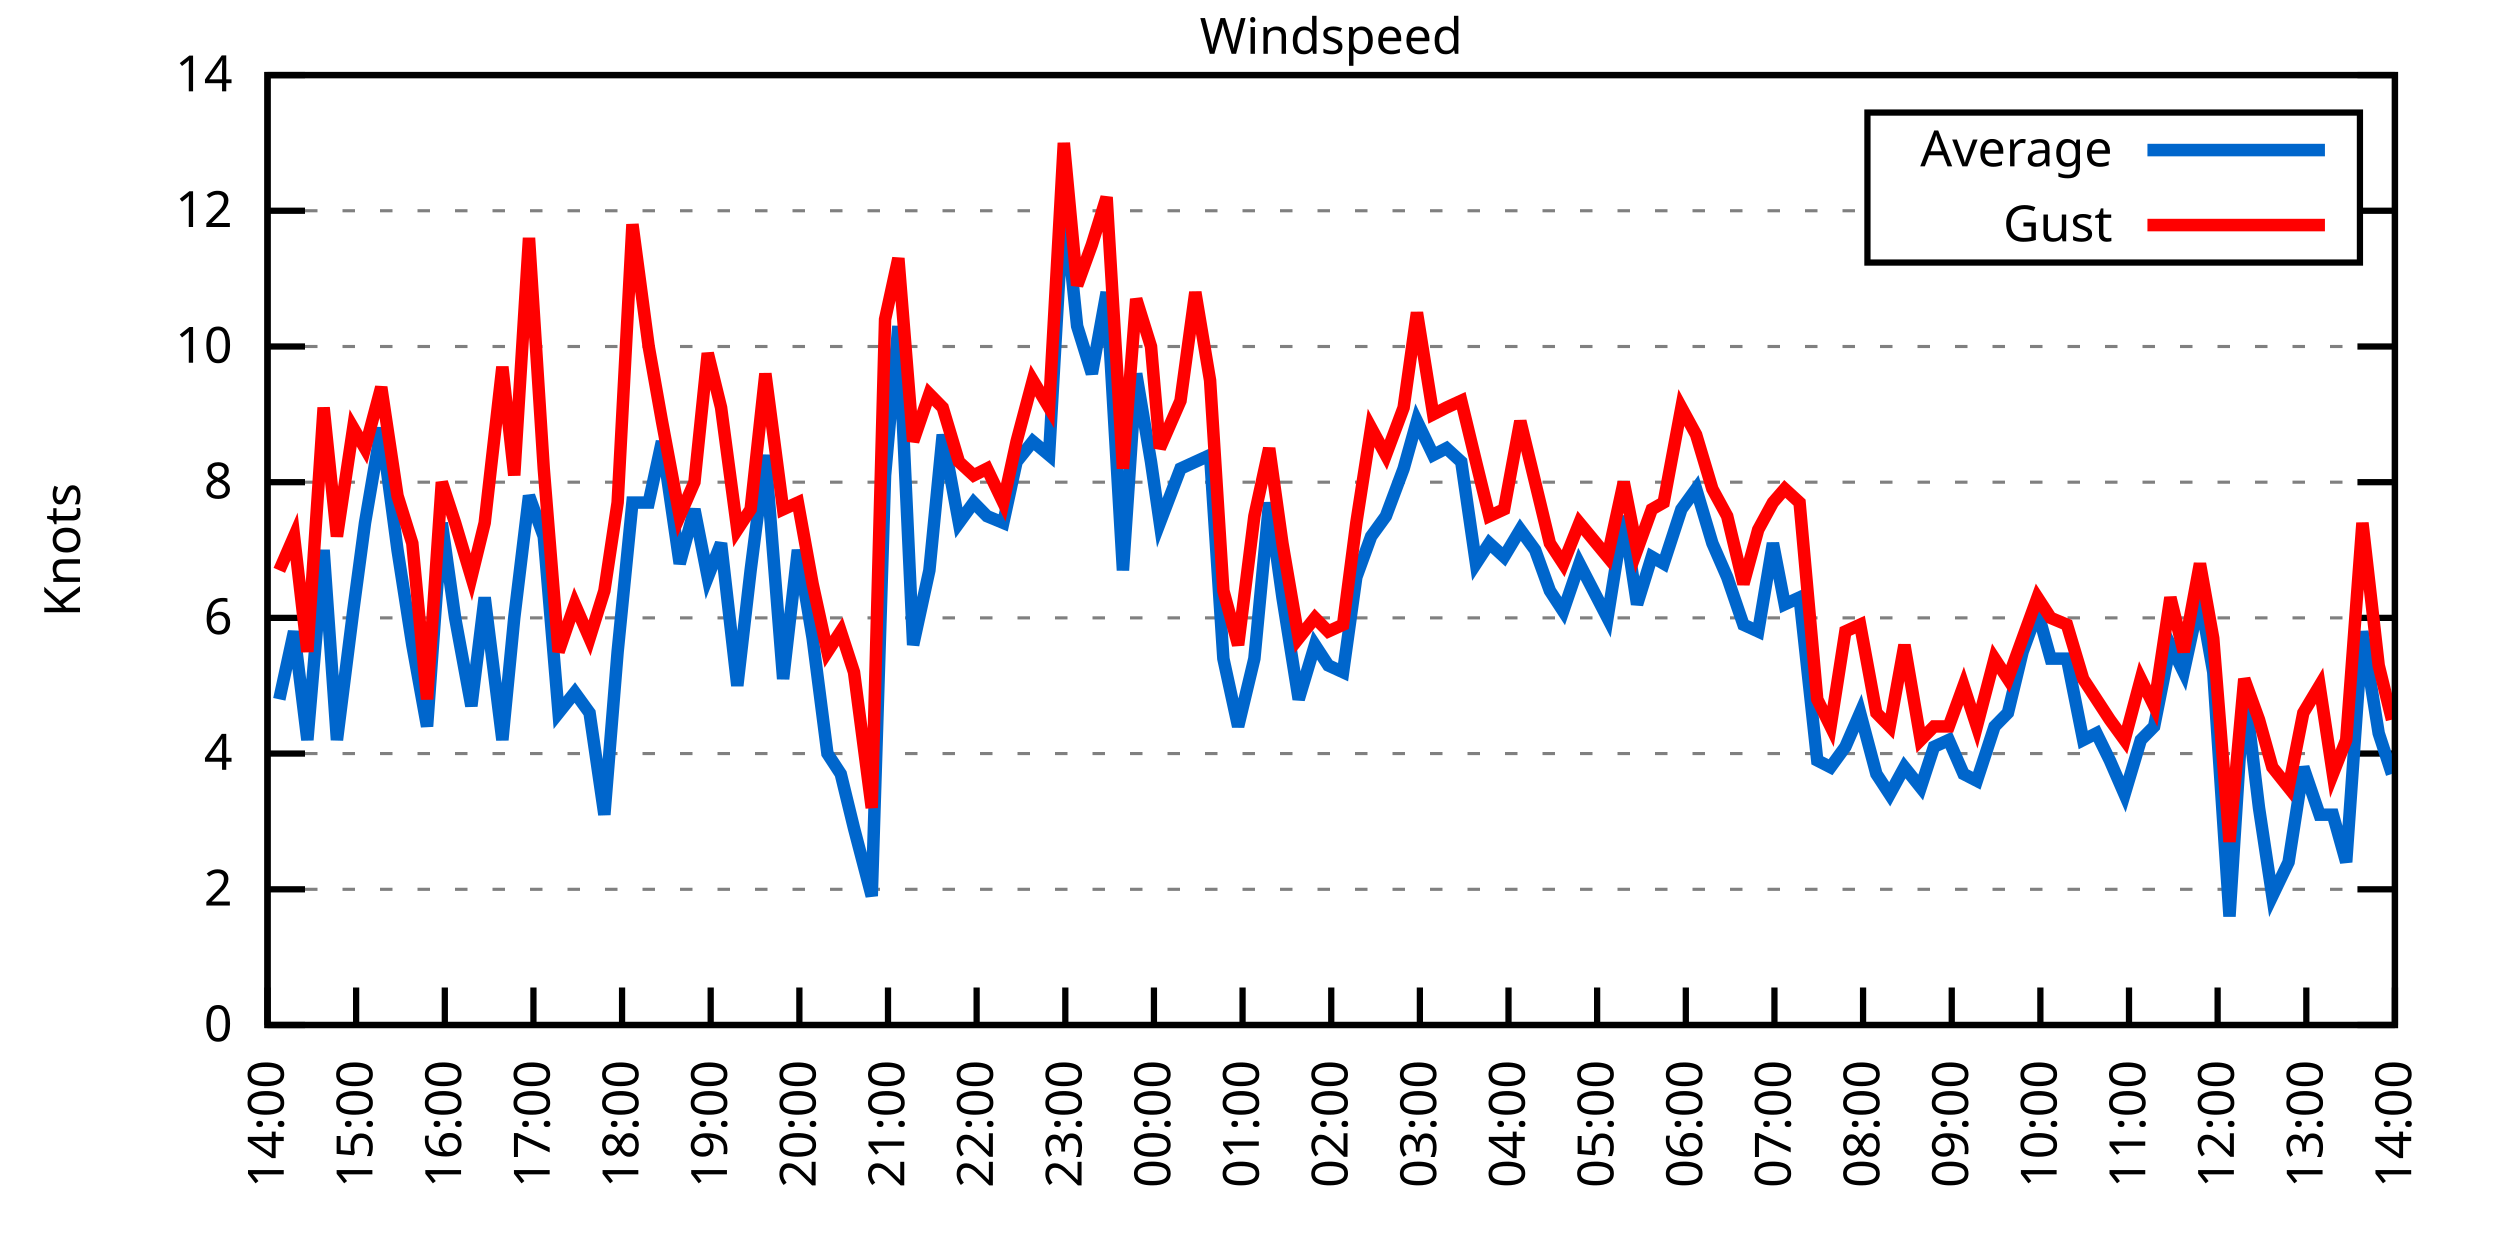
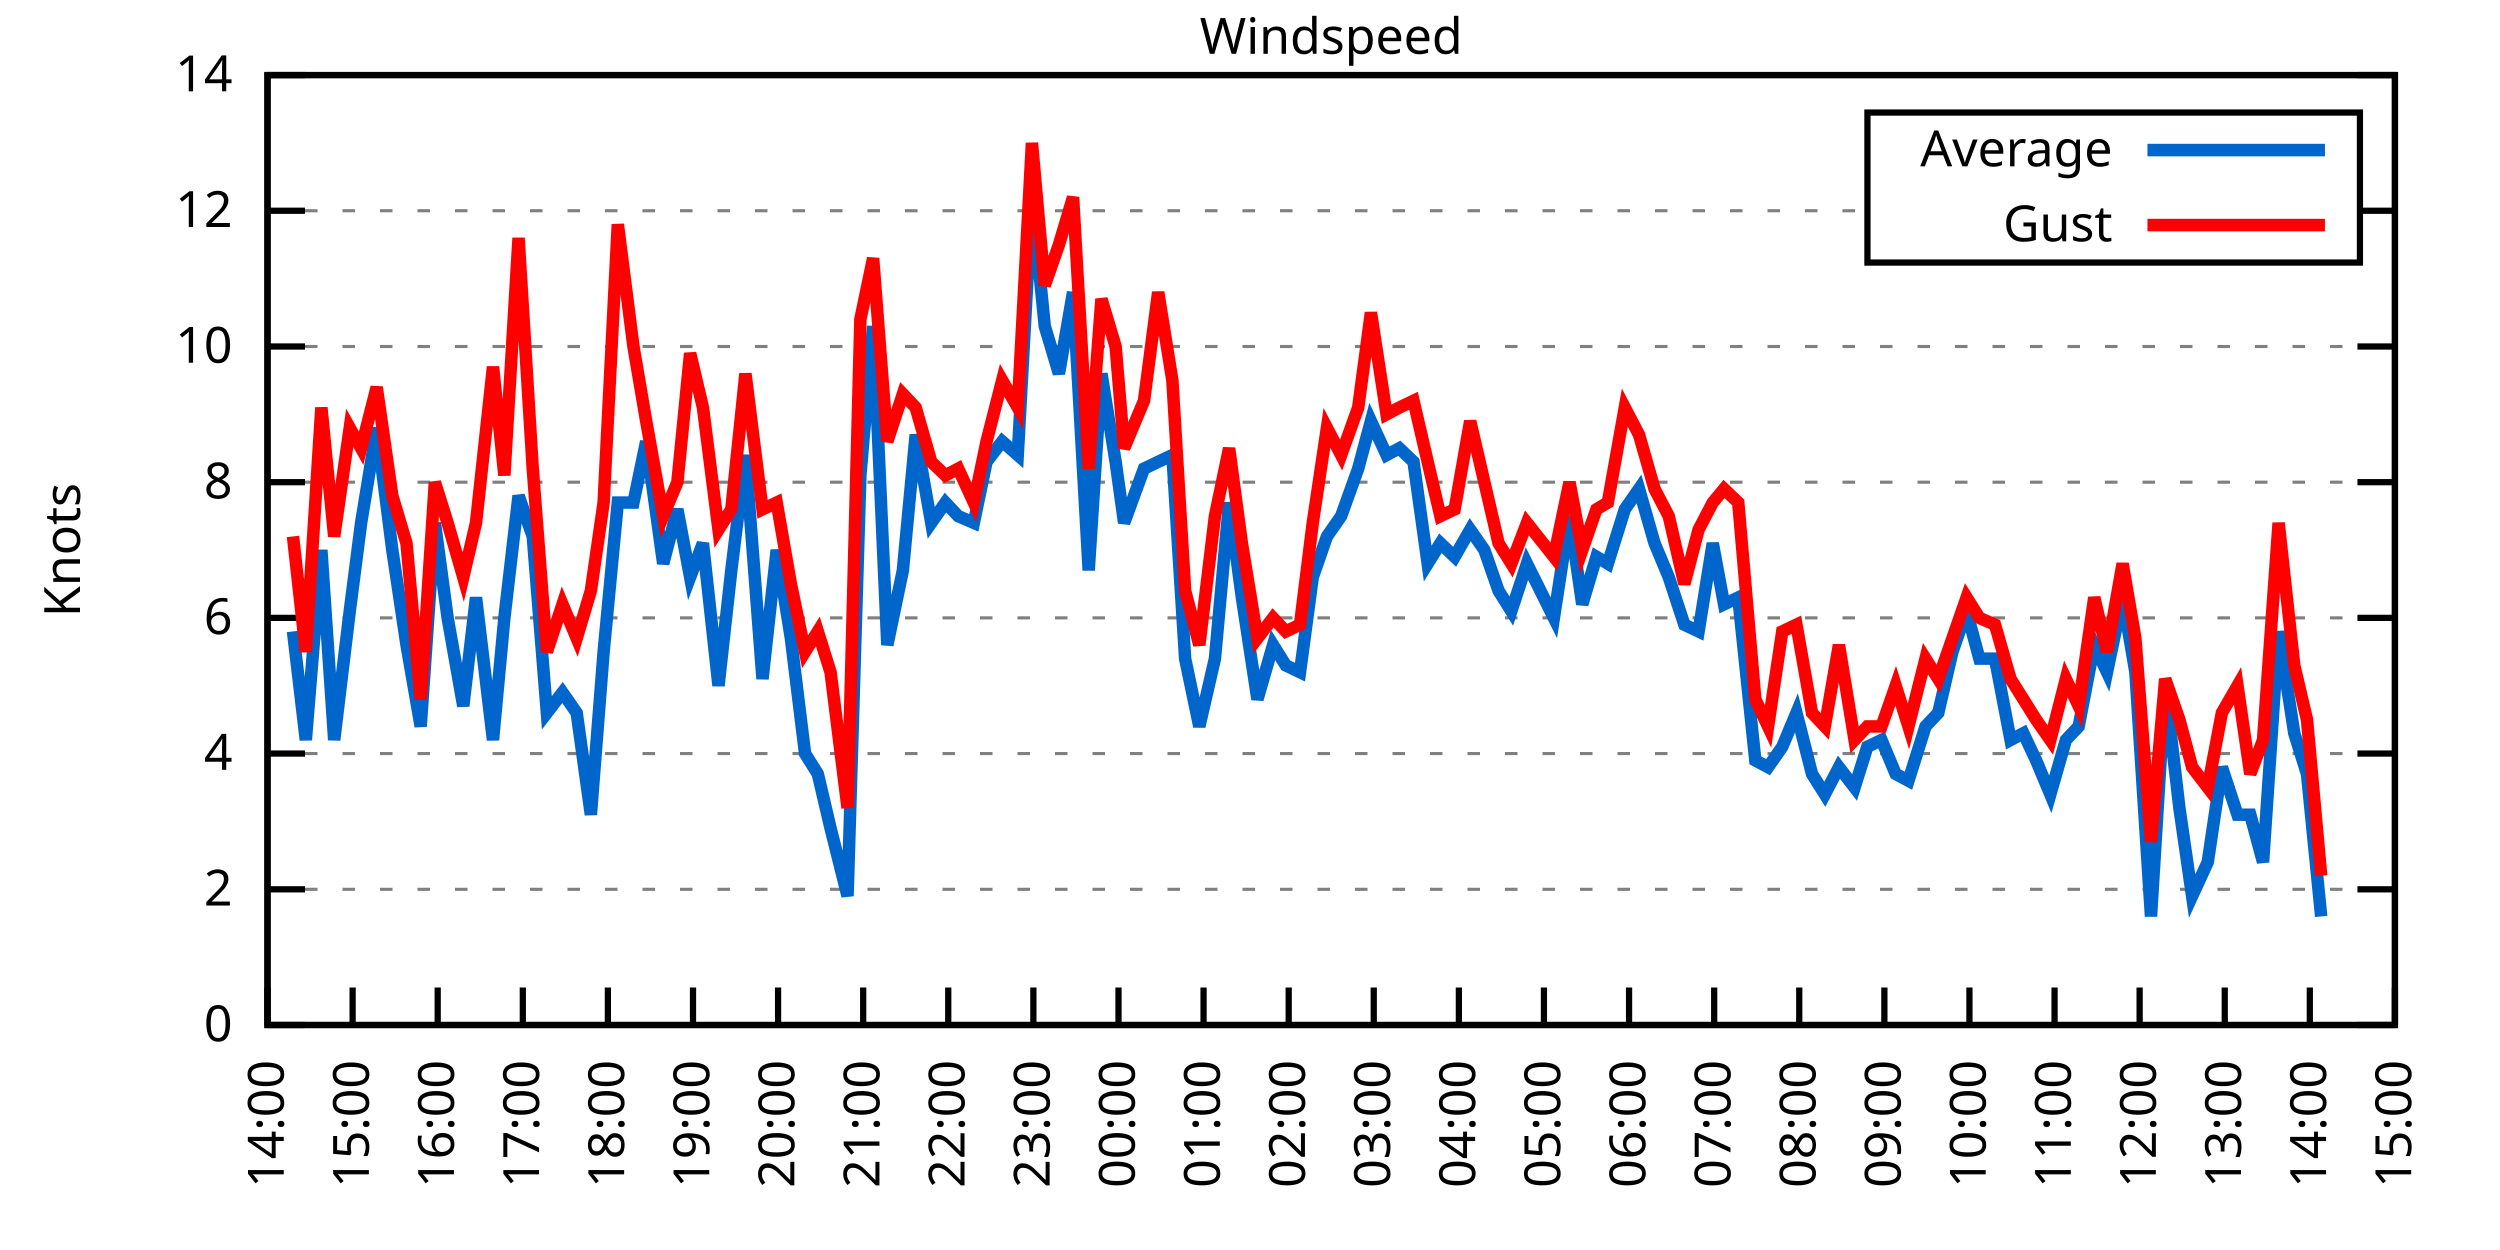
<svg xmlns="http://www.w3.org/2000/svg" xmlns:xlink="http://www.w3.org/1999/xlink" width="400" height="200" viewBox="0 0 400 200">
  <g id="gnuplot_canvas">
    <rect x="0" y="0" width="400" height="200" fill="none" />
    <defs>
      <circle id="gpDot" r="0.5" stroke-width="0.5" stroke="currentColor" />
      <path id="gpPt0" stroke-width="0.333" stroke="currentColor" d="M-1,0 h2 M0,-1 v2" />
      <path id="gpPt1" stroke-width="0.333" stroke="currentColor" d="M-1,-1 L1,1 M1,-1 L-1,1" />
      <path id="gpPt2" stroke-width="0.333" stroke="currentColor" d="M-1,0 L1,0 M0,-1 L0,1 M-1,-1 L1,1 M-1,1 L1,-1" />
      <rect id="gpPt3" stroke-width="0.333" stroke="currentColor" x="-1" y="-1" width="2" height="2" />
      <rect id="gpPt4" stroke-width="0.333" stroke="currentColor" fill="currentColor" x="-1" y="-1" width="2" height="2" />
      <circle id="gpPt5" stroke-width="0.333" stroke="currentColor" cx="0" cy="0" r="1" />
      <use xlink:href="#gpPt5" id="gpPt6" fill="currentColor" stroke="none" />
      <path id="gpPt7" stroke-width="0.333" stroke="currentColor" d="M0,-1.33 L-1.33,0.67 L1.33,0.67 z" />
      <use xlink:href="#gpPt7" id="gpPt8" fill="currentColor" stroke="none" />
      <use xlink:href="#gpPt7" id="gpPt9" stroke="currentColor" transform="rotate(180)" />
      <use xlink:href="#gpPt9" id="gpPt10" fill="currentColor" stroke="none" />
      <use xlink:href="#gpPt3" id="gpPt11" stroke="currentColor" transform="rotate(45)" />
      <use xlink:href="#gpPt11" id="gpPt12" fill="currentColor" stroke="none" />
      <path id="gpPt13" stroke-width="0.333" stroke="currentColor" d="M0,1.330 L1.265,0.411 L0.782,-1.067 L-0.782,-1.076 L-1.265,0.411 z" />
      <use xlink:href="#gpPt13" id="gpPt14" fill="currentColor" stroke="none" />
      <filter id="textbox" filterUnits="objectBoundingBox" x="0" y="0" height="1" width="1">
        <feFlood flood-color="white" flood-opacity="1" result="bgnd" />
        <feComposite in="SourceGraphic" in2="bgnd" operator="atop" />
      </filter>
      <filter id="greybox" filterUnits="objectBoundingBox" x="0" y="0" height="1" width="1">
        <feFlood flood-color="lightgrey" flood-opacity="1" result="grey" />
        <feComposite in="SourceGraphic" in2="grey" operator="atop" />
      </filter>
    </defs>
    <g fill="none" color="white" stroke="currentColor" stroke-width="1.00" stroke-linecap="butt" stroke-linejoin="miter">
</g>
    <g fill="none" color="black" stroke="currentColor" stroke-width="1.00" stroke-linecap="butt" stroke-linejoin="miter">
      <g stroke="none" shape-rendering="crispEdges">
        <polygon fill="rgb(255, 255, 255)" points="42.80,164.00 383.18,164.00 383.18,12.02 42.80,12.02 " />
      </g>
    </g>
    <g fill="none" color="black" stroke="currentColor" stroke-width="1.00" stroke-linecap="butt" stroke-linejoin="miter">
</g>
    <g fill="none" color="black" stroke="black" stroke-width="0.50" stroke-linecap="butt" stroke-linejoin="miter">
</g>
    <g fill="none" color="gray" stroke="currentColor" stroke-width="0.50" stroke-linecap="butt" stroke-linejoin="miter">
      <path stroke="gray" stroke-dasharray="2,4" class="gridline" d="M42.80,164.00 L383.19,164.00  " />
    </g>
    <g fill="none" color="gray" stroke="gray" stroke-width="1.00" stroke-linecap="butt" stroke-linejoin="miter">
</g>
    <g fill="none" color="black" stroke="currentColor" stroke-width="1.00" stroke-linecap="butt" stroke-linejoin="miter">
      <path stroke="black" d="M42.80,164.00 L48.80,164.00 M383.19,164.00 L377.19,164.00  " />
      <g transform="translate(37.20,166.60)" stroke="none" fill="black" font-family="Sans" font-size="8.00" text-anchor="end">
        <text>
          <tspan font-family="Sans"> 0</tspan>
        </text>
      </g>
    </g>
    <g fill="none" color="black" stroke="currentColor" stroke-width="1.00" stroke-linecap="butt" stroke-linejoin="miter">
</g>
    <g fill="none" color="black" stroke="black" stroke-width="0.50" stroke-linecap="butt" stroke-linejoin="miter">
</g>
    <g fill="none" color="gray" stroke="currentColor" stroke-width="0.50" stroke-linecap="butt" stroke-linejoin="miter">
      <path stroke="gray" stroke-dasharray="2,4" class="gridline" d="M42.80,142.29 L383.19,142.29  " />
    </g>
    <g fill="none" color="gray" stroke="gray" stroke-width="1.00" stroke-linecap="butt" stroke-linejoin="miter">
</g>
    <g fill="none" color="black" stroke="currentColor" stroke-width="1.00" stroke-linecap="butt" stroke-linejoin="miter">
      <path stroke="black" d="M42.80,142.29 L48.80,142.29 M383.19,142.29 L377.19,142.29  " />
      <g transform="translate(37.20,144.89)" stroke="none" fill="black" font-family="Sans" font-size="8.00" text-anchor="end">
        <text>
          <tspan font-family="Sans"> 2</tspan>
        </text>
      </g>
    </g>
    <g fill="none" color="black" stroke="currentColor" stroke-width="1.00" stroke-linecap="butt" stroke-linejoin="miter">
</g>
    <g fill="none" color="black" stroke="black" stroke-width="0.50" stroke-linecap="butt" stroke-linejoin="miter">
</g>
    <g fill="none" color="gray" stroke="currentColor" stroke-width="0.50" stroke-linecap="butt" stroke-linejoin="miter">
      <path stroke="gray" stroke-dasharray="2,4" class="gridline" d="M42.80,120.57 L383.19,120.57  " />
    </g>
    <g fill="none" color="gray" stroke="gray" stroke-width="1.00" stroke-linecap="butt" stroke-linejoin="miter">
</g>
    <g fill="none" color="black" stroke="currentColor" stroke-width="1.00" stroke-linecap="butt" stroke-linejoin="miter">
      <path stroke="black" d="M42.80,120.57 L48.80,120.57 M383.19,120.57 L377.19,120.57  " />
      <g transform="translate(37.20,123.17)" stroke="none" fill="black" font-family="Sans" font-size="8.00" text-anchor="end">
        <text>
          <tspan font-family="Sans"> 4</tspan>
        </text>
      </g>
    </g>
    <g fill="none" color="black" stroke="currentColor" stroke-width="1.00" stroke-linecap="butt" stroke-linejoin="miter">
</g>
    <g fill="none" color="black" stroke="black" stroke-width="0.50" stroke-linecap="butt" stroke-linejoin="miter">
</g>
    <g fill="none" color="gray" stroke="currentColor" stroke-width="0.50" stroke-linecap="butt" stroke-linejoin="miter">
      <path stroke="gray" stroke-dasharray="2,4" class="gridline" d="M42.80,98.86 L383.19,98.86  " />
    </g>
    <g fill="none" color="gray" stroke="gray" stroke-width="1.00" stroke-linecap="butt" stroke-linejoin="miter">
</g>
    <g fill="none" color="black" stroke="currentColor" stroke-width="1.00" stroke-linecap="butt" stroke-linejoin="miter">
      <path stroke="black" d="M42.80,98.86 L48.80,98.86 M383.19,98.86 L377.19,98.86  " />
      <g transform="translate(37.20,101.46)" stroke="none" fill="black" font-family="Sans" font-size="8.00" text-anchor="end">
        <text>
          <tspan font-family="Sans"> 6</tspan>
        </text>
      </g>
    </g>
    <g fill="none" color="black" stroke="currentColor" stroke-width="1.00" stroke-linecap="butt" stroke-linejoin="miter">
</g>
    <g fill="none" color="black" stroke="black" stroke-width="0.50" stroke-linecap="butt" stroke-linejoin="miter">
</g>
    <g fill="none" color="gray" stroke="currentColor" stroke-width="0.50" stroke-linecap="butt" stroke-linejoin="miter">
      <path stroke="gray" stroke-dasharray="2,4" class="gridline" d="M42.80,77.15 L383.19,77.15  " />
    </g>
    <g fill="none" color="gray" stroke="gray" stroke-width="1.00" stroke-linecap="butt" stroke-linejoin="miter">
</g>
    <g fill="none" color="black" stroke="currentColor" stroke-width="1.00" stroke-linecap="butt" stroke-linejoin="miter">
      <path stroke="black" d="M42.80,77.15 L48.80,77.15 M383.19,77.15 L377.19,77.15  " />
      <g transform="translate(37.20,79.75)" stroke="none" fill="black" font-family="Sans" font-size="8.00" text-anchor="end">
        <text>
          <tspan font-family="Sans"> 8</tspan>
        </text>
      </g>
    </g>
    <g fill="none" color="black" stroke="currentColor" stroke-width="1.00" stroke-linecap="butt" stroke-linejoin="miter">
</g>
    <g fill="none" color="black" stroke="black" stroke-width="0.50" stroke-linecap="butt" stroke-linejoin="miter">
</g>
    <g fill="none" color="gray" stroke="currentColor" stroke-width="0.50" stroke-linecap="butt" stroke-linejoin="miter">
      <path stroke="gray" stroke-dasharray="2,4" class="gridline" d="M42.80,55.44 L383.19,55.44  " />
    </g>
    <g fill="none" color="gray" stroke="gray" stroke-width="1.00" stroke-linecap="butt" stroke-linejoin="miter">
</g>
    <g fill="none" color="black" stroke="currentColor" stroke-width="1.00" stroke-linecap="butt" stroke-linejoin="miter">
      <path stroke="black" d="M42.80,55.44 L48.80,55.44 M383.19,55.44 L377.19,55.44  " />
      <g transform="translate(37.20,58.04)" stroke="none" fill="black" font-family="Sans" font-size="8.00" text-anchor="end">
        <text>
          <tspan font-family="Sans"> 10</tspan>
        </text>
      </g>
    </g>
    <g fill="none" color="black" stroke="currentColor" stroke-width="1.00" stroke-linecap="butt" stroke-linejoin="miter">
</g>
    <g fill="none" color="black" stroke="black" stroke-width="0.50" stroke-linecap="butt" stroke-linejoin="miter">
</g>
    <g fill="none" color="gray" stroke="currentColor" stroke-width="0.50" stroke-linecap="butt" stroke-linejoin="miter">
      <path stroke="gray" stroke-dasharray="2,4" class="gridline" d="M42.80,33.72 L298.79,33.72 M377.59,33.72 L383.19,33.72  " />
    </g>
    <g fill="none" color="gray" stroke="gray" stroke-width="1.00" stroke-linecap="butt" stroke-linejoin="miter">
</g>
    <g fill="none" color="black" stroke="currentColor" stroke-width="1.00" stroke-linecap="butt" stroke-linejoin="miter">
      <path stroke="black" d="M42.80,33.72 L48.80,33.72 M383.19,33.72 L377.19,33.72  " />
      <g transform="translate(37.20,36.32)" stroke="none" fill="black" font-family="Sans" font-size="8.00" text-anchor="end">
        <text>
          <tspan font-family="Sans"> 12</tspan>
        </text>
      </g>
    </g>
    <g fill="none" color="black" stroke="currentColor" stroke-width="1.00" stroke-linecap="butt" stroke-linejoin="miter">
</g>
    <g fill="none" color="black" stroke="black" stroke-width="0.50" stroke-linecap="butt" stroke-linejoin="miter">
</g>
    <g fill="none" color="gray" stroke="currentColor" stroke-width="0.50" stroke-linecap="butt" stroke-linejoin="miter">
      <path stroke="gray" stroke-dasharray="2,4" class="gridline" d="M42.80,12.01 L383.19,12.01  " />
    </g>
    <g fill="none" color="gray" stroke="gray" stroke-width="1.00" stroke-linecap="butt" stroke-linejoin="miter">
</g>
    <g fill="none" color="black" stroke="currentColor" stroke-width="1.00" stroke-linecap="butt" stroke-linejoin="miter">
      <path stroke="black" d="M42.80,12.01 L48.80,12.01 M383.19,12.01 L377.19,12.01  " />
      <g transform="translate(37.20,14.61)" stroke="none" fill="black" font-family="Sans" font-size="8.00" text-anchor="end">
        <text>
          <tspan font-family="Sans"> 14</tspan>
        </text>
      </g>
    </g>
    <g fill="none" color="black" stroke="currentColor" stroke-width="1.00" stroke-linecap="butt" stroke-linejoin="miter">
      <path stroke="black" d="M42.80,164.00 L42.80,158.00  " />
      <g transform="translate(45.40,169.60) rotate(270.00)" stroke="none" fill="black" font-family="Sans" font-size="8.00" text-anchor="end">
        <text>
          <tspan font-family="Sans">14:00</tspan>
        </text>
      </g>
    </g>
    <g fill="none" color="black" stroke="currentColor" stroke-width="1.00" stroke-linecap="butt" stroke-linejoin="miter">
-       <path stroke="black" d="M56.98,164.00 L56.98,158.00  " />
-       <g transform="translate(59.58,169.60) rotate(270.00)" stroke="none" fill="black" font-family="Sans" font-size="8.00" text-anchor="end">
+       <path stroke="black" d="M56.42,164.00 L56.42,158.00  " />
+       <g transform="translate(59.02,169.60) rotate(270.00)" stroke="none" fill="black" font-family="Sans" font-size="8.00" text-anchor="end">
        <text>
          <tspan font-family="Sans">15:00</tspan>
        </text>
      </g>
    </g>
    <g fill="none" color="black" stroke="currentColor" stroke-width="1.00" stroke-linecap="butt" stroke-linejoin="miter">
-       <path stroke="black" d="M71.17,164.00 L71.17,158.00  " />
-       <g transform="translate(73.77,169.60) rotate(270.00)" stroke="none" fill="black" font-family="Sans" font-size="8.00" text-anchor="end">
+       <path stroke="black" d="M70.03,164.00 L70.03,158.00  " />
+       <g transform="translate(72.63,169.60) rotate(270.00)" stroke="none" fill="black" font-family="Sans" font-size="8.00" text-anchor="end">
        <text>
          <tspan font-family="Sans">16:00</tspan>
        </text>
      </g>
    </g>
    <g fill="none" color="black" stroke="currentColor" stroke-width="1.00" stroke-linecap="butt" stroke-linejoin="miter">
-       <path stroke="black" d="M85.35,164.00 L85.35,158.00  " />
-       <g transform="translate(87.95,169.60) rotate(270.00)" stroke="none" fill="black" font-family="Sans" font-size="8.00" text-anchor="end">
+       <path stroke="black" d="M83.65,164.00 L83.65,158.00  " />
+       <g transform="translate(86.25,169.60) rotate(270.00)" stroke="none" fill="black" font-family="Sans" font-size="8.00" text-anchor="end">
        <text>
          <tspan font-family="Sans">17:00</tspan>
        </text>
      </g>
    </g>
    <g fill="none" color="black" stroke="currentColor" stroke-width="1.00" stroke-linecap="butt" stroke-linejoin="miter">
-       <path stroke="black" d="M99.53,164.00 L99.53,158.00  " />
-       <g transform="translate(102.13,169.60) rotate(270.00)" stroke="none" fill="black" font-family="Sans" font-size="8.00" text-anchor="end">
+       <path stroke="black" d="M97.26,164.00 L97.26,158.00  " />
+       <g transform="translate(99.86,169.60) rotate(270.00)" stroke="none" fill="black" font-family="Sans" font-size="8.00" text-anchor="end">
        <text>
          <tspan font-family="Sans">18:00</tspan>
        </text>
      </g>
    </g>
    <g fill="none" color="black" stroke="currentColor" stroke-width="1.00" stroke-linecap="butt" stroke-linejoin="miter">
-       <path stroke="black" d="M113.71,164.00 L113.71,158.00  " />
-       <g transform="translate(116.31,169.60) rotate(270.00)" stroke="none" fill="black" font-family="Sans" font-size="8.00" text-anchor="end">
+       <path stroke="black" d="M110.88,164.00 L110.88,158.00  " />
+       <g transform="translate(113.48,169.60) rotate(270.00)" stroke="none" fill="black" font-family="Sans" font-size="8.00" text-anchor="end">
        <text>
          <tspan font-family="Sans">19:00</tspan>
        </text>
      </g>
    </g>
    <g fill="none" color="black" stroke="currentColor" stroke-width="1.00" stroke-linecap="butt" stroke-linejoin="miter">
-       <path stroke="black" d="M127.90,164.00 L127.90,158.00  " />
-       <g transform="translate(130.50,169.60) rotate(270.00)" stroke="none" fill="black" font-family="Sans" font-size="8.00" text-anchor="end">
+       <path stroke="black" d="M124.49,164.00 L124.49,158.00  " />
+       <g transform="translate(127.09,169.60) rotate(270.00)" stroke="none" fill="black" font-family="Sans" font-size="8.00" text-anchor="end">
        <text>
          <tspan font-family="Sans">20:00</tspan>
        </text>
      </g>
    </g>
    <g fill="none" color="black" stroke="currentColor" stroke-width="1.00" stroke-linecap="butt" stroke-linejoin="miter">
-       <path stroke="black" d="M142.08,164.00 L142.08,158.00  " />
-       <g transform="translate(144.68,169.60) rotate(270.00)" stroke="none" fill="black" font-family="Sans" font-size="8.00" text-anchor="end">
+       <path stroke="black" d="M138.11,164.00 L138.11,158.00  " />
+       <g transform="translate(140.71,169.60) rotate(270.00)" stroke="none" fill="black" font-family="Sans" font-size="8.00" text-anchor="end">
        <text>
          <tspan font-family="Sans">21:00</tspan>
        </text>
      </g>
    </g>
    <g fill="none" color="black" stroke="currentColor" stroke-width="1.00" stroke-linecap="butt" stroke-linejoin="miter">
-       <path stroke="black" d="M156.26,164.00 L156.26,158.00  " />
-       <g transform="translate(158.86,169.60) rotate(270.00)" stroke="none" fill="black" font-family="Sans" font-size="8.00" text-anchor="end">
+       <path stroke="black" d="M151.72,164.00 L151.72,158.00  " />
+       <g transform="translate(154.32,169.60) rotate(270.00)" stroke="none" fill="black" font-family="Sans" font-size="8.00" text-anchor="end">
        <text>
          <tspan font-family="Sans">22:00</tspan>
        </text>
      </g>
    </g>
    <g fill="none" color="black" stroke="currentColor" stroke-width="1.00" stroke-linecap="butt" stroke-linejoin="miter">
-       <path stroke="black" d="M170.45,164.00 L170.45,158.00  " />
-       <g transform="translate(173.05,169.60) rotate(270.00)" stroke="none" fill="black" font-family="Sans" font-size="8.00" text-anchor="end">
+       <path stroke="black" d="M165.34,164.00 L165.34,158.00  " />
+       <g transform="translate(167.94,169.60) rotate(270.00)" stroke="none" fill="black" font-family="Sans" font-size="8.00" text-anchor="end">
        <text>
          <tspan font-family="Sans">23:00</tspan>
        </text>
      </g>
    </g>
    <g fill="none" color="black" stroke="currentColor" stroke-width="1.00" stroke-linecap="butt" stroke-linejoin="miter">
-       <path stroke="black" d="M184.63,164.00 L184.63,158.00  " />
-       <g transform="translate(187.23,169.60) rotate(270.00)" stroke="none" fill="black" font-family="Sans" font-size="8.00" text-anchor="end">
+       <path stroke="black" d="M178.96,164.00 L178.96,158.00  " />
+       <g transform="translate(181.56,169.60) rotate(270.00)" stroke="none" fill="black" font-family="Sans" font-size="8.00" text-anchor="end">
        <text>
          <tspan font-family="Sans">00:00</tspan>
        </text>
      </g>
    </g>
    <g fill="none" color="black" stroke="currentColor" stroke-width="1.00" stroke-linecap="butt" stroke-linejoin="miter">
-       <path stroke="black" d="M198.81,164.00 L198.81,158.00  " />
-       <g transform="translate(201.41,169.60) rotate(270.00)" stroke="none" fill="black" font-family="Sans" font-size="8.00" text-anchor="end">
+       <path stroke="black" d="M192.57,164.00 L192.57,158.00  " />
+       <g transform="translate(195.17,169.60) rotate(270.00)" stroke="none" fill="black" font-family="Sans" font-size="8.00" text-anchor="end">
        <text>
          <tspan font-family="Sans">01:00</tspan>
        </text>
      </g>
    </g>
    <g fill="none" color="black" stroke="currentColor" stroke-width="1.00" stroke-linecap="butt" stroke-linejoin="miter">
-       <path stroke="black" d="M213.00,164.00 L213.00,158.00  " />
-       <g transform="translate(215.60,169.60) rotate(270.00)" stroke="none" fill="black" font-family="Sans" font-size="8.00" text-anchor="end">
+       <path stroke="black" d="M206.19,164.00 L206.19,158.00  " />
+       <g transform="translate(208.79,169.60) rotate(270.00)" stroke="none" fill="black" font-family="Sans" font-size="8.00" text-anchor="end">
        <text>
          <tspan font-family="Sans">02:00</tspan>
        </text>
      </g>
    </g>
    <g fill="none" color="black" stroke="currentColor" stroke-width="1.00" stroke-linecap="butt" stroke-linejoin="miter">
-       <path stroke="black" d="M227.18,164.00 L227.18,158.00  " />
-       <g transform="translate(229.78,169.60) rotate(270.00)" stroke="none" fill="black" font-family="Sans" font-size="8.00" text-anchor="end">
+       <path stroke="black" d="M219.80,164.00 L219.80,158.00  " />
+       <g transform="translate(222.40,169.60) rotate(270.00)" stroke="none" fill="black" font-family="Sans" font-size="8.00" text-anchor="end">
        <text>
          <tspan font-family="Sans">03:00</tspan>
        </text>
      </g>
    </g>
    <g fill="none" color="black" stroke="currentColor" stroke-width="1.00" stroke-linecap="butt" stroke-linejoin="miter">
-       <path stroke="black" d="M241.36,164.00 L241.36,158.00  " />
-       <g transform="translate(243.96,169.60) rotate(270.00)" stroke="none" fill="black" font-family="Sans" font-size="8.00" text-anchor="end">
+       <path stroke="black" d="M233.42,164.00 L233.42,158.00  " />
+       <g transform="translate(236.02,169.60) rotate(270.00)" stroke="none" fill="black" font-family="Sans" font-size="8.00" text-anchor="end">
        <text>
          <tspan font-family="Sans">04:00</tspan>
        </text>
      </g>
    </g>
    <g fill="none" color="black" stroke="currentColor" stroke-width="1.00" stroke-linecap="butt" stroke-linejoin="miter">
-       <path stroke="black" d="M255.54,164.00 L255.54,158.00  " />
-       <g transform="translate(258.14,169.60) rotate(270.00)" stroke="none" fill="black" font-family="Sans" font-size="8.00" text-anchor="end">
+       <path stroke="black" d="M247.03,164.00 L247.03,158.00  " />
+       <g transform="translate(249.63,169.60) rotate(270.00)" stroke="none" fill="black" font-family="Sans" font-size="8.00" text-anchor="end">
        <text>
          <tspan font-family="Sans">05:00</tspan>
        </text>
      </g>
    </g>
    <g fill="none" color="black" stroke="currentColor" stroke-width="1.00" stroke-linecap="butt" stroke-linejoin="miter">
-       <path stroke="black" d="M269.73,164.00 L269.73,158.00  " />
-       <g transform="translate(272.33,169.60) rotate(270.00)" stroke="none" fill="black" font-family="Sans" font-size="8.00" text-anchor="end">
+       <path stroke="black" d="M260.65,164.00 L260.65,158.00  " />
+       <g transform="translate(263.25,169.60) rotate(270.00)" stroke="none" fill="black" font-family="Sans" font-size="8.00" text-anchor="end">
        <text>
          <tspan font-family="Sans">06:00</tspan>
        </text>
      </g>
    </g>
    <g fill="none" color="black" stroke="currentColor" stroke-width="1.00" stroke-linecap="butt" stroke-linejoin="miter">
-       <path stroke="black" d="M283.91,164.00 L283.91,158.00  " />
-       <g transform="translate(286.51,169.60) rotate(270.00)" stroke="none" fill="black" font-family="Sans" font-size="8.00" text-anchor="end">
+       <path stroke="black" d="M274.27,164.00 L274.27,158.00  " />
+       <g transform="translate(276.87,169.60) rotate(270.00)" stroke="none" fill="black" font-family="Sans" font-size="8.00" text-anchor="end">
        <text>
          <tspan font-family="Sans">07:00</tspan>
        </text>
      </g>
    </g>
    <g fill="none" color="black" stroke="currentColor" stroke-width="1.00" stroke-linecap="butt" stroke-linejoin="miter">
-       <path stroke="black" d="M298.09,164.00 L298.09,158.00  " />
-       <g transform="translate(300.69,169.60) rotate(270.00)" stroke="none" fill="black" font-family="Sans" font-size="8.00" text-anchor="end">
+       <path stroke="black" d="M287.88,164.00 L287.88,158.00  " />
+       <g transform="translate(290.48,169.60) rotate(270.00)" stroke="none" fill="black" font-family="Sans" font-size="8.00" text-anchor="end">
        <text>
          <tspan font-family="Sans">08:00</tspan>
        </text>
      </g>
    </g>
    <g fill="none" color="black" stroke="currentColor" stroke-width="1.00" stroke-linecap="butt" stroke-linejoin="miter">
-       <path stroke="black" d="M312.28,164.00 L312.28,158.00  " />
-       <g transform="translate(314.88,169.60) rotate(270.00)" stroke="none" fill="black" font-family="Sans" font-size="8.00" text-anchor="end">
+       <path stroke="black" d="M301.50,164.00 L301.50,158.00  " />
+       <g transform="translate(304.10,169.60) rotate(270.00)" stroke="none" fill="black" font-family="Sans" font-size="8.00" text-anchor="end">
        <text>
          <tspan font-family="Sans">09:00</tspan>
        </text>
      </g>
    </g>
    <g fill="none" color="black" stroke="currentColor" stroke-width="1.00" stroke-linecap="butt" stroke-linejoin="miter">
-       <path stroke="black" d="M326.46,164.00 L326.46,158.00  " />
-       <g transform="translate(329.06,169.60) rotate(270.00)" stroke="none" fill="black" font-family="Sans" font-size="8.00" text-anchor="end">
+       <path stroke="black" d="M315.11,164.00 L315.11,158.00  " />
+       <g transform="translate(317.71,169.60) rotate(270.00)" stroke="none" fill="black" font-family="Sans" font-size="8.00" text-anchor="end">
        <text>
          <tspan font-family="Sans">10:00</tspan>
        </text>
      </g>
    </g>
    <g fill="none" color="black" stroke="currentColor" stroke-width="1.00" stroke-linecap="butt" stroke-linejoin="miter">
-       <path stroke="black" d="M340.64,164.00 L340.64,158.00  " />
-       <g transform="translate(343.24,169.60) rotate(270.00)" stroke="none" fill="black" font-family="Sans" font-size="8.00" text-anchor="end">
+       <path stroke="black" d="M328.73,164.00 L328.73,158.00  " />
+       <g transform="translate(331.33,169.60) rotate(270.00)" stroke="none" fill="black" font-family="Sans" font-size="8.00" text-anchor="end">
        <text>
          <tspan font-family="Sans">11:00</tspan>
        </text>
      </g>
    </g>
    <g fill="none" color="black" stroke="currentColor" stroke-width="1.00" stroke-linecap="butt" stroke-linejoin="miter">
-       <path stroke="black" d="M354.82,164.00 L354.82,158.00  " />
-       <g transform="translate(357.42,169.60) rotate(270.00)" stroke="none" fill="black" font-family="Sans" font-size="8.00" text-anchor="end">
+       <path stroke="black" d="M342.34,164.00 L342.34,158.00  " />
+       <g transform="translate(344.94,169.60) rotate(270.00)" stroke="none" fill="black" font-family="Sans" font-size="8.00" text-anchor="end">
        <text>
          <tspan font-family="Sans">12:00</tspan>
        </text>
      </g>
    </g>
    <g fill="none" color="black" stroke="currentColor" stroke-width="1.00" stroke-linecap="butt" stroke-linejoin="miter">
-       <path stroke="black" d="M369.01,164.00 L369.01,158.00  " />
-       <g transform="translate(371.61,169.60) rotate(270.00)" stroke="none" fill="black" font-family="Sans" font-size="8.00" text-anchor="end">
+       <path stroke="black" d="M355.96,164.00 L355.96,158.00  " />
+       <g transform="translate(358.56,169.60) rotate(270.00)" stroke="none" fill="black" font-family="Sans" font-size="8.00" text-anchor="end">
        <text>
          <tspan font-family="Sans">13:00</tspan>
+         </text>
+       </g>
+     </g>
+     <g fill="none" color="black" stroke="currentColor" stroke-width="1.00" stroke-linecap="butt" stroke-linejoin="miter">
+       <path stroke="black" d="M369.57,164.00 L369.57,158.00  " />
+       <g transform="translate(372.17,169.60) rotate(270.00)" stroke="none" fill="black" font-family="Sans" font-size="8.00" text-anchor="end">
+         <text>
+           <tspan font-family="Sans">14:00</tspan>
        </text>
      </g>
    </g>
    <g fill="none" color="black" stroke="currentColor" stroke-width="1.00" stroke-linecap="butt" stroke-linejoin="miter">
      <path stroke="black" d="M383.19,164.00 L383.19,158.00  " />
      <g transform="translate(385.79,169.60) rotate(270.00)" stroke="none" fill="black" font-family="Sans" font-size="8.00" text-anchor="end">
        <text>
-           <tspan font-family="Sans">14:00</tspan>
+           <tspan font-family="Sans">15:00</tspan>
        </text>
      </g>
    </g>
    <g fill="none" color="black" stroke="currentColor" stroke-width="1.00" stroke-linecap="butt" stroke-linejoin="miter">
</g>
    <g fill="none" color="black" stroke="currentColor" stroke-width="1.00" stroke-linecap="butt" stroke-linejoin="miter">
      <path stroke="black" d="M42.80,12.01 L42.80,164.00 L383.19,164.00 L383.19,12.01 L42.80,12.01 Z  " />
    </g>
    <g fill="none" color="black" stroke="currentColor" stroke-width="1.00" stroke-linecap="butt" stroke-linejoin="miter">
</g>
    <g fill="none" color="black" stroke="currentColor" stroke-width="1.00" stroke-linecap="butt" stroke-linejoin="miter">
      <path stroke="black" d="M298.79,42.01 L298.79,18.01 L377.59,18.01 L377.59,42.01 L298.79,42.01 Z  " />
    </g>
    <g id="Windspeed_plot_1">
      <g fill="none" color="white" stroke="black" stroke-width="2.00" stroke-linecap="butt" stroke-linejoin="miter">
</g>
      <g fill="none" color="black" stroke="currentColor" stroke-width="2.00" stroke-linecap="butt" stroke-linejoin="miter">
        <g transform="translate(337.99,26.61)" stroke="none" fill="black" font-family="Sans" font-size="8.00" text-anchor="end">
          <text>
            <tspan font-family="Sans">Average</tspan>
          </text>
        </g>
      </g>
      <g fill="none" color="black" stroke="currentColor" stroke-width="2.00" stroke-linecap="butt" stroke-linejoin="miter">
-         <path stroke="rgb(  0, 102, 204)" d="M343.59,24.01 L371.99,24.01 M44.69,111.89 L47.05,101.03 L49.18,118.40 L51.78,88.00 L53.91,118.40 L56.51,97.78   L58.40,83.66 L61.00,68.46 L63.60,88.00 L65.97,103.20 L68.33,116.23 L70.69,83.66 L72.82,98.86 L75.42,112.97   L77.55,95.60 L80.38,118.40 L82.28,98.86 L84.64,79.32 L87.00,85.83 L89.37,114.06 L91.97,110.80 L94.33,114.06   L96.70,130.35 L98.82,104.29 L101.19,80.41 L103.79,80.41 L105.91,70.63 L108.75,90.18 L111.11,81.49 L113.24,92.35   L115.37,86.92 L117.97,109.72 L120.10,91.26 L122.46,72.81 L125.30,108.63 L127.66,88.00 L130.02,102.12 L132.39,120.57   L134.52,123.83 L136.64,132.52 L139.48,143.37 L141.61,76.06 L143.74,52.18 L146.10,103.20 L148.70,91.26 L150.83,69.55   L153.43,83.66 L155.79,80.41 L157.92,82.58 L160.52,83.66 L162.65,73.89 L165.25,70.63 L167.85,72.81 L170.21,31.55   L172.34,52.18 L174.70,59.78 L177.06,46.75 L179.67,91.26 L181.79,59.78 L184.16,73.89 L185.57,83.66 L188.88,74.98   L191.25,73.89 L193.61,72.81 L195.74,105.38 L198.10,116.23 L200.70,105.38 L203.07,80.41 L205.19,95.60 L207.79,111.89   L210.39,103.20 L212.52,106.46 L214.89,107.55 L217.01,92.35 L219.38,85.83 L221.74,82.58 L224.58,74.98 L226.71,67.38   L229.31,72.81 L231.43,71.72 L233.80,73.89 L236.16,90.18 L238.29,86.92 L240.65,89.09 L243.25,84.75 L245.62,88.00   L247.98,94.52 L250.11,97.78 L252.71,90.18 L257.20,98.86 L259.80,82.58 L261.93,96.69 L264.29,89.09 L266.18,90.18   L269.02,81.49 L271.38,78.23 L273.98,86.92 L276.35,92.35 L278.95,99.95 L281.31,101.03 L283.67,86.92 L285.56,96.69   L287.93,95.60 L290.76,121.66 L292.89,122.75 L295.26,119.49 L297.62,114.06 L300.22,123.83 L302.35,127.09 L304.71,122.75   L307.31,126.00 L309.44,119.49 L311.80,118.40 L314.17,123.83 L316.29,124.92 L319.13,116.23 L321.26,114.06 L323.62,104.29   L325.99,97.78 L328.11,105.38 L330.71,105.38 L333.31,118.40 L335.44,117.32 L337.57,121.66 L339.93,127.09 L342.53,118.40   L344.66,116.23 L347.26,103.20 L349.39,107.55 L351.99,95.60 L354.12,107.55 L356.72,146.63 L359.08,109.72 L361.44,129.26   L363.57,143.37 L366.17,137.94 L368.53,122.75 L371.13,130.35 L373.26,130.35 L375.39,137.94 L377.99,101.03 L380.59,117.32   L382.72,123.83  " />
+         <path stroke="rgb(  0, 102, 204)" d="M343.59,24.01 L371.99,24.01 M46.88,101.03 L48.93,118.40 L51.42,88.00 L53.47,118.40 L55.96,97.78 L57.78,83.66   L60.27,68.46 L62.77,88.00 L65.04,103.20 L67.31,116.23 L69.58,83.66 L71.62,98.86 L74.12,112.97 L76.16,95.60   L78.88,118.40 L80.70,98.86 L82.97,79.32 L85.24,85.83 L87.50,114.06 L90.00,110.80 L92.27,114.06 L94.54,130.35   L96.58,104.29 L98.85,80.41 L101.35,80.41 L103.39,70.63 L106.11,90.18 L108.38,81.49 L110.42,92.35 L112.47,86.92   L114.96,109.72 L117.01,91.26 L119.27,72.81 L122.00,108.63 L124.27,88.00 L126.54,102.12 L128.81,120.57 L130.85,123.83   L132.89,132.52 L135.61,143.37 L137.66,76.06 L139.70,52.18 L141.97,103.20 L144.46,91.26 L146.51,69.55 L149.00,83.66   L151.27,80.41 L153.31,82.58 L155.81,83.66 L157.85,73.89 L160.35,70.63 L162.84,72.81 L165.11,31.55 L167.16,52.18   L169.43,59.78 L171.69,46.75 L174.19,91.26 L176.23,59.78 L178.50,73.89 L179.86,83.66 L183.04,74.98 L185.31,73.89   L187.58,72.81 L189.62,105.38 L191.89,116.23 L194.39,105.38 L196.66,80.41 L198.70,95.60 L201.19,111.89 L203.69,103.20   L205.73,106.46 L208.00,107.55 L210.04,92.35 L212.31,85.83 L214.58,82.58 L217.31,74.98 L219.35,67.38 L221.85,72.81   L223.89,71.72 L226.16,73.89 L228.43,90.18 L230.47,86.92 L232.74,89.09 L235.23,84.75 L237.50,88.00 L239.77,94.52   L241.81,97.78 L244.31,90.18 L248.62,98.86 L251.12,82.58 L253.16,96.69 L255.43,89.09 L257.25,90.18 L259.97,81.49   L262.24,78.23 L264.73,86.92 L267.00,92.35 L269.50,99.95 L271.77,101.03 L274.04,86.92 L275.85,96.69 L278.12,95.60   L280.85,121.66 L282.89,122.75 L285.16,119.49 L287.43,114.06 L289.92,123.83 L291.97,127.09 L294.23,122.75 L296.73,126.00   L298.77,119.49 L301.04,118.40 L303.31,123.83 L305.35,124.92 L308.08,116.23 L310.12,114.06 L312.39,104.29 L314.66,97.78   L316.70,105.38 L319.20,105.38 L321.69,118.40 L323.74,117.32 L325.78,121.66 L328.05,127.09 L330.54,118.40 L332.59,116.23   L335.08,103.20 L337.12,107.55 L339.62,95.60 L341.66,107.55 L344.16,146.63 L346.43,109.72 L348.70,129.26 L350.74,143.37   L353.24,137.94 L355.50,122.75 L358.00,130.35 L360.04,130.35 L362.09,137.94 L364.58,101.03 L367.08,117.32 L369.12,123.83   L371.39,146.63  " />
      </g>
    </g>
    <g id="Windspeed_plot_2">
      <g fill="none" color="black" stroke="currentColor" stroke-width="2.00" stroke-linecap="butt" stroke-linejoin="miter">
        <g transform="translate(337.99,38.61)" stroke="none" fill="black" font-family="Sans" font-size="8.00" text-anchor="end">
          <text>
            <tspan font-family="Sans">Gust</tspan>
          </text>
        </g>
      </g>
      <g fill="none" color="black" stroke="currentColor" stroke-width="2.00" stroke-linecap="butt" stroke-linejoin="miter">
-         <path stroke="rgb(255,   0,   0)" d="M343.59,36.01 L371.99,36.01 M44.69,91.26 L47.05,85.83 L49.18,104.29 L51.78,65.21 L53.91,85.83 L56.51,68.46   L58.40,71.72 L61.00,61.95 L63.60,79.32 L65.97,86.92 L68.33,111.89 L70.69,77.15 L72.82,83.66 L75.42,92.35   L77.55,83.66 L80.38,58.69 L82.28,76.06 L84.64,38.07 L87.00,74.98 L89.37,104.29 L91.97,96.69 L94.33,102.12   L96.70,94.52 L98.82,80.41 L101.19,35.89 L103.79,55.44 L105.91,67.38 L108.75,82.58 L111.11,77.15 L113.24,56.52   L115.37,65.21 L117.97,84.75 L120.10,81.49 L122.46,59.78 L125.30,81.49 L127.66,80.41 L130.02,93.43 L132.39,104.29   L134.52,101.03 L136.64,107.55 L139.48,129.26 L141.61,51.09 L143.74,41.32 L146.10,70.63 L148.70,63.04 L150.83,65.21   L153.43,73.89 L155.79,76.06 L157.92,74.98 L160.52,80.41 L162.65,70.63 L165.25,60.86 L167.85,65.21 L170.21,22.87   L172.34,45.66 L174.70,39.15 L177.06,31.55 L179.67,74.98 L181.79,47.84 L184.16,55.44 L185.57,71.72 L188.88,64.12   L191.25,46.75 L193.61,60.86 L195.74,94.52 L198.10,103.20 L200.70,82.58 L203.07,71.72 L205.19,86.92 L207.79,102.12   L210.39,98.86 L212.52,101.03 L214.89,99.95 L217.01,83.66 L219.38,68.46 L221.74,72.81 L224.58,65.21 L226.71,50.01   L229.31,66.29 L231.43,65.21 L233.80,64.12 L236.16,73.89 L238.29,82.58 L240.65,81.49 L243.25,67.38 L245.62,77.15   L247.98,86.92 L250.11,90.18 L252.71,83.66 L257.20,89.09 L259.80,77.15 L261.93,88.00 L264.29,81.49 L266.18,80.41   L269.02,65.21 L271.38,69.55 L273.98,78.23 L276.35,82.58 L278.95,93.43 L281.31,84.75 L283.67,80.41 L285.56,78.23   L287.93,80.41 L290.76,111.89 L292.89,116.23 L295.26,101.03 L297.62,99.95 L300.22,114.06 L302.35,116.23 L304.71,103.20   L307.31,118.40 L309.44,116.23 L311.80,116.23 L314.17,109.72 L316.29,116.23 L319.13,105.38 L321.26,108.63 L323.62,102.12   L325.99,95.60 L328.11,98.86 L330.71,99.95 L333.31,108.63 L335.44,111.89 L337.57,115.15 L339.93,118.40 L342.53,108.63   L344.66,112.97 L347.26,95.60 L349.39,104.29 L351.99,90.18 L354.12,102.12 L356.72,134.69 L359.08,108.63 L361.44,115.15   L363.57,122.75 L366.17,126.00 L368.53,114.06 L371.13,109.72 L373.26,123.83 L375.39,118.40 L377.99,83.66 L380.59,106.46   L382.72,115.15  " />
+         <path stroke="rgb(255,   0,   0)" d="M343.59,36.01 L371.99,36.01 M46.88,85.83 L48.93,104.29 L51.42,65.21 L53.47,85.83 L55.96,68.46 L57.78,71.72   L60.27,61.95 L62.77,79.32 L65.04,86.92 L67.31,111.89 L69.58,77.15 L71.62,83.66 L74.12,92.35 L76.16,83.66   L78.88,58.69 L80.70,76.06 L82.97,38.07 L85.24,74.98 L87.50,104.29 L90.00,96.69 L92.27,102.12 L94.54,94.52   L96.58,80.41 L98.85,35.89 L101.35,55.44 L103.39,67.38 L106.11,82.58 L108.38,77.15 L110.42,56.52 L112.47,65.21   L114.96,84.75 L117.01,81.49 L119.27,59.78 L122.00,81.49 L124.27,80.41 L126.54,93.43 L128.81,104.29 L130.85,101.03   L132.89,107.55 L135.61,129.26 L137.66,51.09 L139.70,41.32 L141.97,70.63 L144.46,63.04 L146.51,65.21 L149.00,73.89   L151.27,76.06 L153.31,74.98 L155.81,80.41 L157.85,70.63 L160.35,60.86 L162.84,65.21 L165.11,22.87 L167.16,45.66   L169.43,39.15 L171.69,31.55 L174.19,74.98 L176.23,47.84 L178.50,55.44 L179.86,71.72 L183.04,64.12 L185.31,46.75   L187.58,60.86 L189.62,94.52 L191.89,103.20 L194.39,82.58 L196.66,71.72 L198.70,86.92 L201.19,102.12 L203.69,98.86   L205.73,101.03 L208.00,99.95 L210.04,83.66 L212.31,68.46 L214.58,72.81 L217.31,65.21 L219.35,50.01 L221.85,66.29   L223.89,65.21 L226.16,64.12 L228.43,73.89 L230.47,82.58 L232.74,81.49 L235.23,67.38 L237.50,77.15 L239.77,86.92   L241.81,90.18 L244.31,83.66 L248.62,89.09 L251.12,77.15 L253.16,88.00 L255.43,81.49 L257.25,80.41 L259.97,65.21   L262.24,69.55 L264.73,78.23 L267.00,82.58 L269.50,93.43 L271.77,84.75 L274.04,80.41 L275.85,78.23 L278.12,80.41   L280.85,111.89 L282.89,116.23 L285.16,101.03 L287.43,99.95 L289.92,114.06 L291.97,116.23 L294.23,103.20 L296.73,118.40   L298.77,116.23 L301.04,116.23 L303.31,109.72 L305.35,116.23 L308.08,105.38 L310.12,108.63 L312.39,102.12 L314.66,95.60   L316.70,98.86 L319.20,99.95 L321.69,108.63 L323.74,111.89 L325.78,115.15 L328.05,118.40 L330.54,108.63 L332.59,112.97   L335.08,95.60 L337.12,104.29 L339.62,90.18 L341.66,102.12 L344.16,134.69 L346.43,108.63 L348.70,115.15 L350.74,122.75   L353.24,126.00 L355.50,114.06 L358.00,109.72 L360.04,123.83 L362.09,118.40 L364.58,83.66 L367.08,106.46 L369.12,115.15   L371.39,140.12  " />
      </g>
    </g>
    <g fill="none" color="black" stroke="currentColor" stroke-width="2.00" stroke-linecap="butt" stroke-linejoin="miter">
</g>
    <g fill="none" color="black" stroke="black" stroke-width="1.00" stroke-linecap="butt" stroke-linejoin="miter">
</g>
    <g fill="none" color="black" stroke="currentColor" stroke-width="1.00" stroke-linecap="butt" stroke-linejoin="miter">
      <path stroke="black" d="M42.80,12.01 L42.80,164.00 L383.19,164.00 L383.19,12.01 L42.80,12.01 Z  " />
      <g transform="translate(12.80,88.01) rotate(270.00)" stroke="none" fill="black" font-family="Sans" font-size="8.00" text-anchor="middle">
        <text>
          <tspan font-family="Sans">Knots</tspan>
        </text>
      </g>
    </g>
    <g fill="none" color="black" stroke="currentColor" stroke-width="1.00" stroke-linecap="butt" stroke-linejoin="miter">
</g>
    <g fill="none" color="black" stroke="currentColor" stroke-width="1.00" stroke-linecap="butt" stroke-linejoin="miter">
      <g transform="translate(212.99,8.61)" stroke="none" fill="black" font-family="Sans" font-size="8.00" text-anchor="middle">
        <text>
          <tspan font-family="Sans">Windspeed</tspan>
        </text>
      </g>
    </g>
    <g fill="none" color="black" stroke="currentColor" stroke-width="1.00" stroke-linecap="butt" stroke-linejoin="miter">
</g>
  </g>
</svg>
